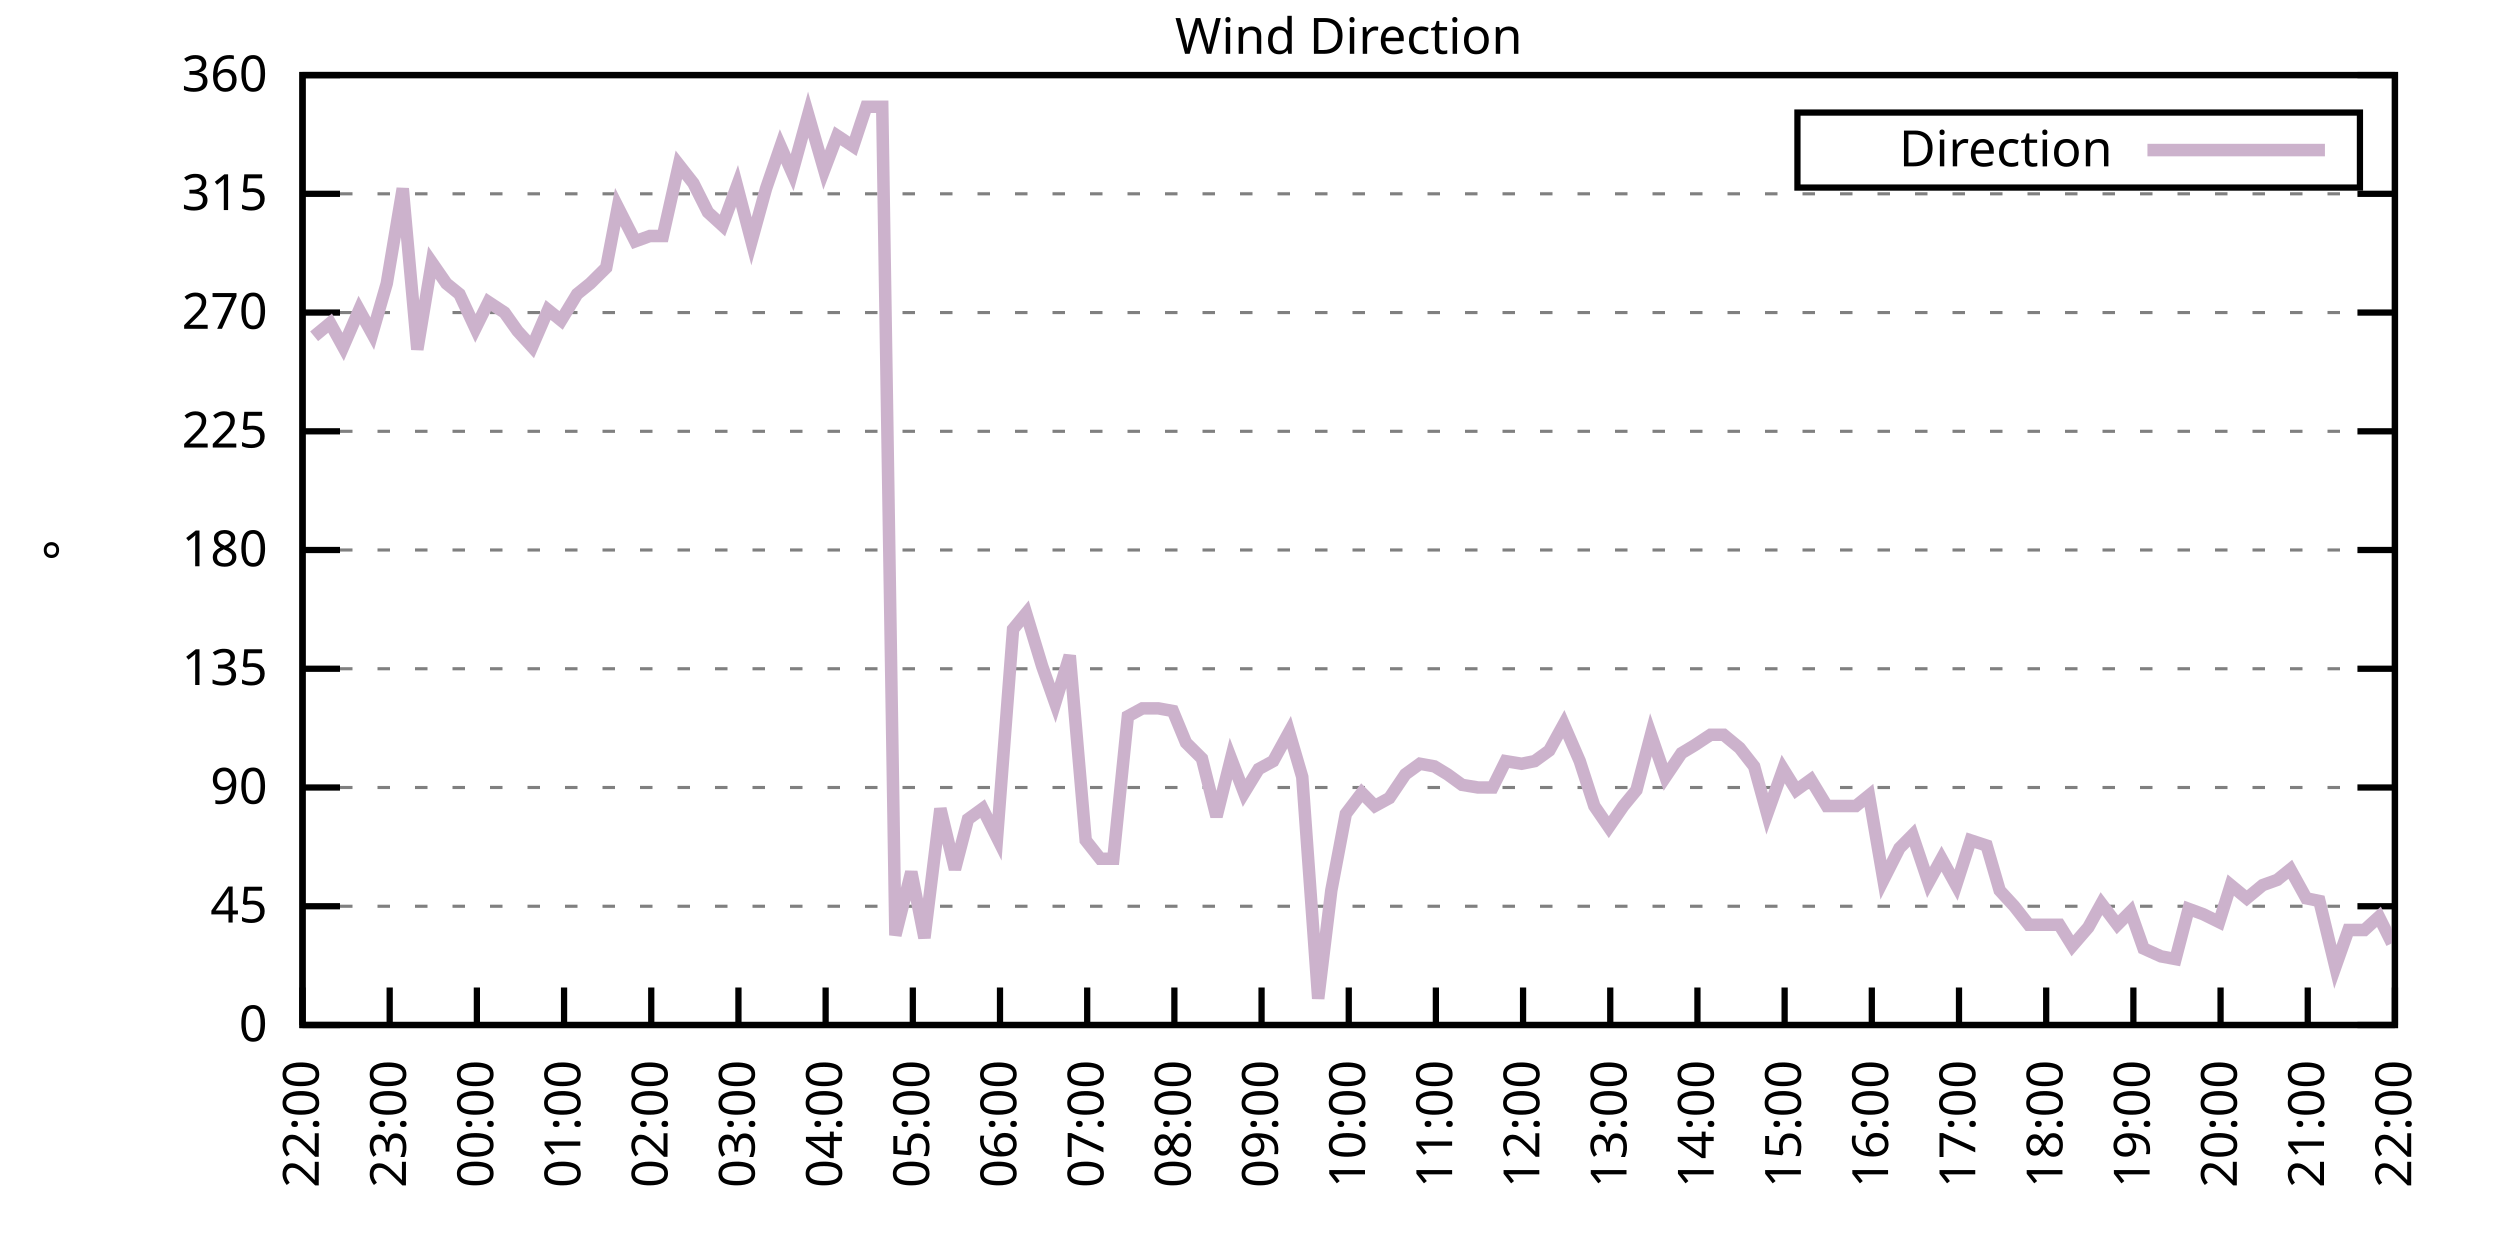
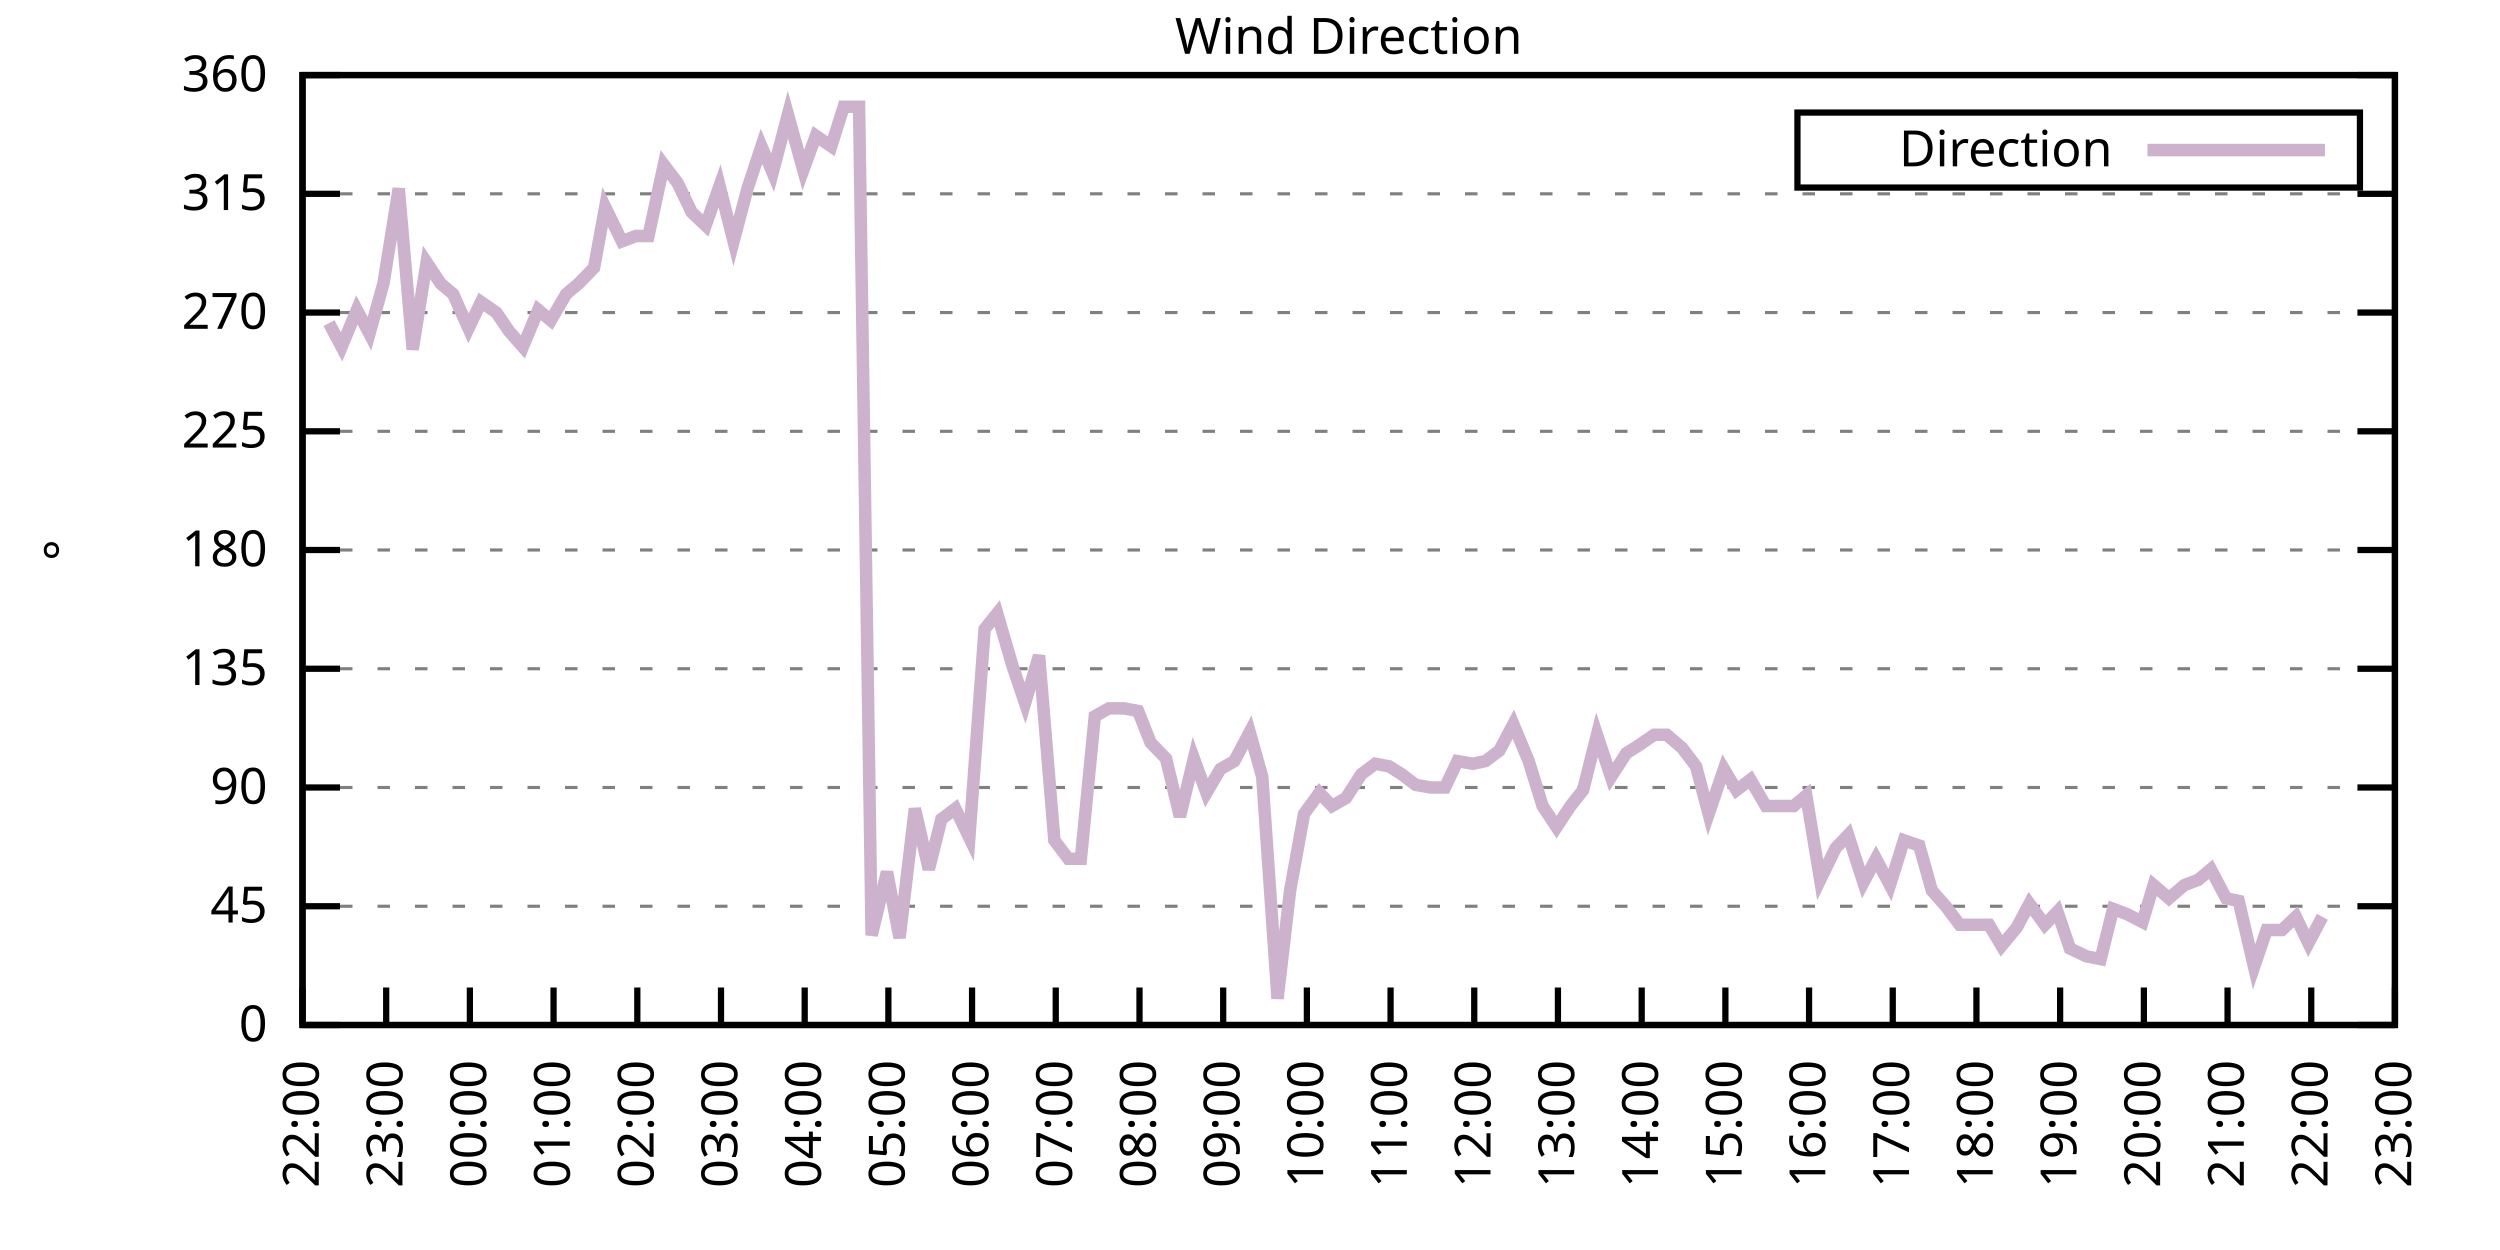
<svg xmlns="http://www.w3.org/2000/svg" xmlns:xlink="http://www.w3.org/1999/xlink" width="400" height="200" viewBox="0 0 400 200">
  <g id="gnuplot_canvas">
    <rect x="0" y="0" width="400" height="200" fill="none" />
    <defs>
      <circle id="gpDot" r="0.5" stroke-width="0.5" stroke="currentColor" />
      <path id="gpPt0" stroke-width="0.333" stroke="currentColor" d="M-1,0 h2 M0,-1 v2" />
      <path id="gpPt1" stroke-width="0.333" stroke="currentColor" d="M-1,-1 L1,1 M1,-1 L-1,1" />
      <path id="gpPt2" stroke-width="0.333" stroke="currentColor" d="M-1,0 L1,0 M0,-1 L0,1 M-1,-1 L1,1 M-1,1 L1,-1" />
      <rect id="gpPt3" stroke-width="0.333" stroke="currentColor" x="-1" y="-1" width="2" height="2" />
      <rect id="gpPt4" stroke-width="0.333" stroke="currentColor" fill="currentColor" x="-1" y="-1" width="2" height="2" />
      <circle id="gpPt5" stroke-width="0.333" stroke="currentColor" cx="0" cy="0" r="1" />
      <use xlink:href="#gpPt5" id="gpPt6" fill="currentColor" stroke="none" />
      <path id="gpPt7" stroke-width="0.333" stroke="currentColor" d="M0,-1.33 L-1.33,0.67 L1.33,0.67 z" />
      <use xlink:href="#gpPt7" id="gpPt8" fill="currentColor" stroke="none" />
      <use xlink:href="#gpPt7" id="gpPt9" stroke="currentColor" transform="rotate(180)" />
      <use xlink:href="#gpPt9" id="gpPt10" fill="currentColor" stroke="none" />
      <use xlink:href="#gpPt3" id="gpPt11" stroke="currentColor" transform="rotate(45)" />
      <use xlink:href="#gpPt11" id="gpPt12" fill="currentColor" stroke="none" />
      <path id="gpPt13" stroke-width="0.333" stroke="currentColor" d="M0,1.330 L1.265,0.411 L0.782,-1.067 L-0.782,-1.076 L-1.265,0.411 z" />
      <use xlink:href="#gpPt13" id="gpPt14" fill="currentColor" stroke="none" />
      <filter id="textbox" filterUnits="objectBoundingBox" x="0" y="0" height="1" width="1">
        <feFlood flood-color="white" flood-opacity="1" result="bgnd" />
        <feComposite in="SourceGraphic" in2="bgnd" operator="atop" />
      </filter>
      <filter id="greybox" filterUnits="objectBoundingBox" x="0" y="0" height="1" width="1">
        <feFlood flood-color="lightgrey" flood-opacity="1" result="grey" />
        <feComposite in="SourceGraphic" in2="grey" operator="atop" />
      </filter>
    </defs>
    <g fill="none" color="white" stroke="currentColor" stroke-width="1.00" stroke-linecap="butt" stroke-linejoin="miter">
</g>
    <g fill="none" color="black" stroke="currentColor" stroke-width="1.00" stroke-linecap="butt" stroke-linejoin="miter">
      <g stroke="none" shape-rendering="crispEdges">
        <polygon fill="rgb(255, 255, 255)" points="48.40,164.00 383.18,164.00 383.18,12.02 48.40,12.02 " />
      </g>
    </g>
    <g fill="none" color="black" stroke="currentColor" stroke-width="1.00" stroke-linecap="butt" stroke-linejoin="miter">
</g>
    <g fill="none" color="black" stroke="black" stroke-width="0.50" stroke-linecap="butt" stroke-linejoin="miter">
</g>
    <g fill="none" color="gray" stroke="currentColor" stroke-width="0.50" stroke-linecap="butt" stroke-linejoin="miter">
      <path stroke="gray" stroke-dasharray="2,4" class="gridline" d="M48.40,164.00 L383.19,164.00  " />
    </g>
    <g fill="none" color="gray" stroke="gray" stroke-width="1.00" stroke-linecap="butt" stroke-linejoin="miter">
</g>
    <g fill="none" color="black" stroke="currentColor" stroke-width="1.00" stroke-linecap="butt" stroke-linejoin="miter">
      <path stroke="black" d="M48.40,164.00 L54.40,164.00 M383.19,164.00 L377.19,164.00  " />
      <g transform="translate(42.80,166.60)" stroke="none" fill="black" font-family="Sans" font-size="8.00" text-anchor="end">
        <text>
          <tspan font-family="Sans"> 0</tspan>
        </text>
      </g>
    </g>
    <g fill="none" color="black" stroke="currentColor" stroke-width="1.00" stroke-linecap="butt" stroke-linejoin="miter">
</g>
    <g fill="none" color="black" stroke="black" stroke-width="0.50" stroke-linecap="butt" stroke-linejoin="miter">
</g>
    <g fill="none" color="gray" stroke="currentColor" stroke-width="0.50" stroke-linecap="butt" stroke-linejoin="miter">
      <path stroke="gray" stroke-dasharray="2,4" class="gridline" d="M48.40,145.00 L383.19,145.00  " />
    </g>
    <g fill="none" color="gray" stroke="gray" stroke-width="1.00" stroke-linecap="butt" stroke-linejoin="miter">
</g>
    <g fill="none" color="black" stroke="currentColor" stroke-width="1.00" stroke-linecap="butt" stroke-linejoin="miter">
      <path stroke="black" d="M48.40,145.00 L54.40,145.00 M383.19,145.00 L377.19,145.00  " />
      <g transform="translate(42.80,147.60)" stroke="none" fill="black" font-family="Sans" font-size="8.00" text-anchor="end">
        <text>
          <tspan font-family="Sans"> 45</tspan>
        </text>
      </g>
    </g>
    <g fill="none" color="black" stroke="currentColor" stroke-width="1.00" stroke-linecap="butt" stroke-linejoin="miter">
</g>
    <g fill="none" color="black" stroke="black" stroke-width="0.50" stroke-linecap="butt" stroke-linejoin="miter">
</g>
    <g fill="none" color="gray" stroke="currentColor" stroke-width="0.50" stroke-linecap="butt" stroke-linejoin="miter">
      <path stroke="gray" stroke-dasharray="2,4" class="gridline" d="M48.40,126.00 L383.19,126.00  " />
    </g>
    <g fill="none" color="gray" stroke="gray" stroke-width="1.00" stroke-linecap="butt" stroke-linejoin="miter">
</g>
    <g fill="none" color="black" stroke="currentColor" stroke-width="1.00" stroke-linecap="butt" stroke-linejoin="miter">
      <path stroke="black" d="M48.40,126.00 L54.40,126.00 M383.19,126.00 L377.19,126.00  " />
      <g transform="translate(42.80,128.60)" stroke="none" fill="black" font-family="Sans" font-size="8.00" text-anchor="end">
        <text>
          <tspan font-family="Sans"> 90</tspan>
        </text>
      </g>
    </g>
    <g fill="none" color="black" stroke="currentColor" stroke-width="1.00" stroke-linecap="butt" stroke-linejoin="miter">
</g>
    <g fill="none" color="black" stroke="black" stroke-width="0.50" stroke-linecap="butt" stroke-linejoin="miter">
</g>
    <g fill="none" color="gray" stroke="currentColor" stroke-width="0.50" stroke-linecap="butt" stroke-linejoin="miter">
      <path stroke="gray" stroke-dasharray="2,4" class="gridline" d="M48.40,107.00 L383.19,107.00  " />
    </g>
    <g fill="none" color="gray" stroke="gray" stroke-width="1.00" stroke-linecap="butt" stroke-linejoin="miter">
</g>
    <g fill="none" color="black" stroke="currentColor" stroke-width="1.00" stroke-linecap="butt" stroke-linejoin="miter">
      <path stroke="black" d="M48.40,107.00 L54.40,107.00 M383.19,107.00 L377.19,107.00  " />
      <g transform="translate(42.80,109.60)" stroke="none" fill="black" font-family="Sans" font-size="8.00" text-anchor="end">
        <text>
          <tspan font-family="Sans"> 135</tspan>
        </text>
      </g>
    </g>
    <g fill="none" color="black" stroke="currentColor" stroke-width="1.00" stroke-linecap="butt" stroke-linejoin="miter">
</g>
    <g fill="none" color="black" stroke="black" stroke-width="0.50" stroke-linecap="butt" stroke-linejoin="miter">
</g>
    <g fill="none" color="gray" stroke="currentColor" stroke-width="0.50" stroke-linecap="butt" stroke-linejoin="miter">
      <path stroke="gray" stroke-dasharray="2,4" class="gridline" d="M48.40,88.00 L383.19,88.00  " />
    </g>
    <g fill="none" color="gray" stroke="gray" stroke-width="1.00" stroke-linecap="butt" stroke-linejoin="miter">
</g>
    <g fill="none" color="black" stroke="currentColor" stroke-width="1.00" stroke-linecap="butt" stroke-linejoin="miter">
      <path stroke="black" d="M48.40,88.00 L54.40,88.00 M383.19,88.00 L377.19,88.00  " />
      <g transform="translate(42.80,90.60)" stroke="none" fill="black" font-family="Sans" font-size="8.00" text-anchor="end">
        <text>
          <tspan font-family="Sans"> 180</tspan>
        </text>
      </g>
    </g>
    <g fill="none" color="black" stroke="currentColor" stroke-width="1.00" stroke-linecap="butt" stroke-linejoin="miter">
</g>
    <g fill="none" color="black" stroke="black" stroke-width="0.50" stroke-linecap="butt" stroke-linejoin="miter">
</g>
    <g fill="none" color="gray" stroke="currentColor" stroke-width="0.50" stroke-linecap="butt" stroke-linejoin="miter">
      <path stroke="gray" stroke-dasharray="2,4" class="gridline" d="M48.40,69.01 L383.19,69.01  " />
    </g>
    <g fill="none" color="gray" stroke="gray" stroke-width="1.00" stroke-linecap="butt" stroke-linejoin="miter">
</g>
    <g fill="none" color="black" stroke="currentColor" stroke-width="1.00" stroke-linecap="butt" stroke-linejoin="miter">
      <path stroke="black" d="M48.40,69.01 L54.40,69.01 M383.19,69.01 L377.19,69.01  " />
      <g transform="translate(42.80,71.61)" stroke="none" fill="black" font-family="Sans" font-size="8.00" text-anchor="end">
        <text>
          <tspan font-family="Sans"> 225</tspan>
        </text>
      </g>
    </g>
    <g fill="none" color="black" stroke="currentColor" stroke-width="1.00" stroke-linecap="butt" stroke-linejoin="miter">
</g>
    <g fill="none" color="black" stroke="black" stroke-width="0.50" stroke-linecap="butt" stroke-linejoin="miter">
</g>
    <g fill="none" color="gray" stroke="currentColor" stroke-width="0.50" stroke-linecap="butt" stroke-linejoin="miter">
      <path stroke="gray" stroke-dasharray="2,4" class="gridline" d="M48.40,50.01 L383.19,50.01  " />
    </g>
    <g fill="none" color="gray" stroke="gray" stroke-width="1.00" stroke-linecap="butt" stroke-linejoin="miter">
</g>
    <g fill="none" color="black" stroke="currentColor" stroke-width="1.00" stroke-linecap="butt" stroke-linejoin="miter">
      <path stroke="black" d="M48.40,50.01 L54.40,50.01 M383.19,50.01 L377.19,50.01  " />
      <g transform="translate(42.80,52.61)" stroke="none" fill="black" font-family="Sans" font-size="8.00" text-anchor="end">
        <text>
          <tspan font-family="Sans"> 270</tspan>
        </text>
      </g>
    </g>
    <g fill="none" color="black" stroke="currentColor" stroke-width="1.00" stroke-linecap="butt" stroke-linejoin="miter">
</g>
    <g fill="none" color="black" stroke="black" stroke-width="0.50" stroke-linecap="butt" stroke-linejoin="miter">
</g>
    <g fill="none" color="gray" stroke="currentColor" stroke-width="0.50" stroke-linecap="butt" stroke-linejoin="miter">
      <path stroke="gray" stroke-dasharray="2,4" class="gridline" d="M48.40,31.01 L383.19,31.01  " />
    </g>
    <g fill="none" color="gray" stroke="gray" stroke-width="1.00" stroke-linecap="butt" stroke-linejoin="miter">
</g>
    <g fill="none" color="black" stroke="currentColor" stroke-width="1.00" stroke-linecap="butt" stroke-linejoin="miter">
      <path stroke="black" d="M48.40,31.01 L54.40,31.01 M383.19,31.01 L377.19,31.01  " />
      <g transform="translate(42.80,33.61)" stroke="none" fill="black" font-family="Sans" font-size="8.00" text-anchor="end">
        <text>
          <tspan font-family="Sans"> 315</tspan>
        </text>
      </g>
    </g>
    <g fill="none" color="black" stroke="currentColor" stroke-width="1.00" stroke-linecap="butt" stroke-linejoin="miter">
</g>
    <g fill="none" color="black" stroke="black" stroke-width="0.50" stroke-linecap="butt" stroke-linejoin="miter">
</g>
    <g fill="none" color="gray" stroke="currentColor" stroke-width="0.50" stroke-linecap="butt" stroke-linejoin="miter">
      <path stroke="gray" stroke-dasharray="2,4" class="gridline" d="M48.40,12.01 L383.19,12.01  " />
    </g>
    <g fill="none" color="gray" stroke="gray" stroke-width="1.00" stroke-linecap="butt" stroke-linejoin="miter">
</g>
    <g fill="none" color="black" stroke="currentColor" stroke-width="1.00" stroke-linecap="butt" stroke-linejoin="miter">
      <path stroke="black" d="M48.40,12.01 L54.40,12.01 M383.19,12.01 L377.19,12.01  " />
      <g transform="translate(42.80,14.61)" stroke="none" fill="black" font-family="Sans" font-size="8.00" text-anchor="end">
        <text>
          <tspan font-family="Sans"> 360</tspan>
        </text>
      </g>
    </g>
    <g fill="none" color="black" stroke="currentColor" stroke-width="1.00" stroke-linecap="butt" stroke-linejoin="miter">
      <path stroke="black" d="M48.40,164.00 L48.40,158.00  " />
      <g transform="translate(51.00,169.60) rotate(270.00)" stroke="none" fill="black" font-family="Sans" font-size="8.00" text-anchor="end">
        <text>
          <tspan font-family="Sans">22:00</tspan>
        </text>
      </g>
    </g>
    <g fill="none" color="black" stroke="currentColor" stroke-width="1.00" stroke-linecap="butt" stroke-linejoin="miter">
-       <path stroke="black" d="M62.35,164.00 L62.35,158.00  " />
-       <g transform="translate(64.95,169.60) rotate(270.00)" stroke="none" fill="black" font-family="Sans" font-size="8.00" text-anchor="end">
+       <path stroke="black" d="M61.79,164.00 L61.79,158.00  " />
+       <g transform="translate(64.39,169.60) rotate(270.00)" stroke="none" fill="black" font-family="Sans" font-size="8.00" text-anchor="end">
        <text>
          <tspan font-family="Sans">23:00</tspan>
        </text>
      </g>
    </g>
    <g fill="none" color="black" stroke="currentColor" stroke-width="1.00" stroke-linecap="butt" stroke-linejoin="miter">
-       <path stroke="black" d="M76.30,164.00 L76.30,158.00  " />
-       <g transform="translate(78.90,169.60) rotate(270.00)" stroke="none" fill="black" font-family="Sans" font-size="8.00" text-anchor="end">
+       <path stroke="black" d="M75.18,164.00 L75.18,158.00  " />
+       <g transform="translate(77.78,169.60) rotate(270.00)" stroke="none" fill="black" font-family="Sans" font-size="8.00" text-anchor="end">
        <text>
          <tspan font-family="Sans">00:00</tspan>
        </text>
      </g>
    </g>
    <g fill="none" color="black" stroke="currentColor" stroke-width="1.00" stroke-linecap="butt" stroke-linejoin="miter">
-       <path stroke="black" d="M90.25,164.00 L90.25,158.00  " />
-       <g transform="translate(92.85,169.60) rotate(270.00)" stroke="none" fill="black" font-family="Sans" font-size="8.00" text-anchor="end">
+       <path stroke="black" d="M88.57,164.00 L88.57,158.00  " />
+       <g transform="translate(91.17,169.60) rotate(270.00)" stroke="none" fill="black" font-family="Sans" font-size="8.00" text-anchor="end">
        <text>
          <tspan font-family="Sans">01:00</tspan>
        </text>
      </g>
    </g>
    <g fill="none" color="black" stroke="currentColor" stroke-width="1.00" stroke-linecap="butt" stroke-linejoin="miter">
-       <path stroke="black" d="M104.20,164.00 L104.20,158.00  " />
-       <g transform="translate(106.80,169.60) rotate(270.00)" stroke="none" fill="black" font-family="Sans" font-size="8.00" text-anchor="end">
+       <path stroke="black" d="M101.97,164.00 L101.97,158.00  " />
+       <g transform="translate(104.57,169.60) rotate(270.00)" stroke="none" fill="black" font-family="Sans" font-size="8.00" text-anchor="end">
        <text>
          <tspan font-family="Sans">02:00</tspan>
        </text>
      </g>
    </g>
    <g fill="none" color="black" stroke="currentColor" stroke-width="1.00" stroke-linecap="butt" stroke-linejoin="miter">
-       <path stroke="black" d="M118.15,164.00 L118.15,158.00  " />
-       <g transform="translate(120.75,169.60) rotate(270.00)" stroke="none" fill="black" font-family="Sans" font-size="8.00" text-anchor="end">
+       <path stroke="black" d="M115.36,164.00 L115.36,158.00  " />
+       <g transform="translate(117.96,169.60) rotate(270.00)" stroke="none" fill="black" font-family="Sans" font-size="8.00" text-anchor="end">
        <text>
          <tspan font-family="Sans">03:00</tspan>
        </text>
      </g>
    </g>
    <g fill="none" color="black" stroke="currentColor" stroke-width="1.00" stroke-linecap="butt" stroke-linejoin="miter">
-       <path stroke="black" d="M132.10,164.00 L132.10,158.00  " />
-       <g transform="translate(134.70,169.60) rotate(270.00)" stroke="none" fill="black" font-family="Sans" font-size="8.00" text-anchor="end">
+       <path stroke="black" d="M128.75,164.00 L128.75,158.00  " />
+       <g transform="translate(131.35,169.60) rotate(270.00)" stroke="none" fill="black" font-family="Sans" font-size="8.00" text-anchor="end">
        <text>
          <tspan font-family="Sans">04:00</tspan>
        </text>
      </g>
    </g>
    <g fill="none" color="black" stroke="currentColor" stroke-width="1.00" stroke-linecap="butt" stroke-linejoin="miter">
-       <path stroke="black" d="M146.05,164.00 L146.05,158.00  " />
-       <g transform="translate(148.65,169.60) rotate(270.00)" stroke="none" fill="black" font-family="Sans" font-size="8.00" text-anchor="end">
+       <path stroke="black" d="M142.14,164.00 L142.14,158.00  " />
+       <g transform="translate(144.74,169.60) rotate(270.00)" stroke="none" fill="black" font-family="Sans" font-size="8.00" text-anchor="end">
        <text>
          <tspan font-family="Sans">05:00</tspan>
        </text>
      </g>
    </g>
    <g fill="none" color="black" stroke="currentColor" stroke-width="1.00" stroke-linecap="butt" stroke-linejoin="miter">
-       <path stroke="black" d="M160.00,164.00 L160.00,158.00  " />
-       <g transform="translate(162.60,169.60) rotate(270.00)" stroke="none" fill="black" font-family="Sans" font-size="8.00" text-anchor="end">
+       <path stroke="black" d="M155.53,164.00 L155.53,158.00  " />
+       <g transform="translate(158.13,169.60) rotate(270.00)" stroke="none" fill="black" font-family="Sans" font-size="8.00" text-anchor="end">
        <text>
          <tspan font-family="Sans">06:00</tspan>
        </text>
      </g>
    </g>
    <g fill="none" color="black" stroke="currentColor" stroke-width="1.00" stroke-linecap="butt" stroke-linejoin="miter">
-       <path stroke="black" d="M173.95,164.00 L173.95,158.00  " />
-       <g transform="translate(176.55,169.60) rotate(270.00)" stroke="none" fill="black" font-family="Sans" font-size="8.00" text-anchor="end">
+       <path stroke="black" d="M168.92,164.00 L168.92,158.00  " />
+       <g transform="translate(171.52,169.60) rotate(270.00)" stroke="none" fill="black" font-family="Sans" font-size="8.00" text-anchor="end">
        <text>
          <tspan font-family="Sans">07:00</tspan>
        </text>
      </g>
    </g>
    <g fill="none" color="black" stroke="currentColor" stroke-width="1.00" stroke-linecap="butt" stroke-linejoin="miter">
-       <path stroke="black" d="M187.90,164.00 L187.90,158.00  " />
-       <g transform="translate(190.50,169.60) rotate(270.00)" stroke="none" fill="black" font-family="Sans" font-size="8.00" text-anchor="end">
+       <path stroke="black" d="M182.32,164.00 L182.32,158.00  " />
+       <g transform="translate(184.92,169.60) rotate(270.00)" stroke="none" fill="black" font-family="Sans" font-size="8.00" text-anchor="end">
        <text>
          <tspan font-family="Sans">08:00</tspan>
        </text>
      </g>
    </g>
    <g fill="none" color="black" stroke="currentColor" stroke-width="1.00" stroke-linecap="butt" stroke-linejoin="miter">
-       <path stroke="black" d="M201.85,164.00 L201.85,158.00  " />
-       <g transform="translate(204.45,169.60) rotate(270.00)" stroke="none" fill="black" font-family="Sans" font-size="8.00" text-anchor="end">
+       <path stroke="black" d="M195.71,164.00 L195.71,158.00  " />
+       <g transform="translate(198.31,169.60) rotate(270.00)" stroke="none" fill="black" font-family="Sans" font-size="8.00" text-anchor="end">
        <text>
          <tspan font-family="Sans">09:00</tspan>
        </text>
      </g>
    </g>
    <g fill="none" color="black" stroke="currentColor" stroke-width="1.00" stroke-linecap="butt" stroke-linejoin="miter">
-       <path stroke="black" d="M215.80,164.00 L215.80,158.00  " />
-       <g transform="translate(218.40,169.60) rotate(270.00)" stroke="none" fill="black" font-family="Sans" font-size="8.00" text-anchor="end">
+       <path stroke="black" d="M209.10,164.00 L209.10,158.00  " />
+       <g transform="translate(211.70,169.60) rotate(270.00)" stroke="none" fill="black" font-family="Sans" font-size="8.00" text-anchor="end">
        <text>
          <tspan font-family="Sans">10:00</tspan>
        </text>
      </g>
    </g>
    <g fill="none" color="black" stroke="currentColor" stroke-width="1.00" stroke-linecap="butt" stroke-linejoin="miter">
-       <path stroke="black" d="M229.74,164.00 L229.74,158.00  " />
-       <g transform="translate(232.34,169.60) rotate(270.00)" stroke="none" fill="black" font-family="Sans" font-size="8.00" text-anchor="end">
+       <path stroke="black" d="M222.49,164.00 L222.49,158.00  " />
+       <g transform="translate(225.09,169.60) rotate(270.00)" stroke="none" fill="black" font-family="Sans" font-size="8.00" text-anchor="end">
        <text>
          <tspan font-family="Sans">11:00</tspan>
        </text>
      </g>
    </g>
    <g fill="none" color="black" stroke="currentColor" stroke-width="1.00" stroke-linecap="butt" stroke-linejoin="miter">
-       <path stroke="black" d="M243.69,164.00 L243.69,158.00  " />
-       <g transform="translate(246.29,169.60) rotate(270.00)" stroke="none" fill="black" font-family="Sans" font-size="8.00" text-anchor="end">
+       <path stroke="black" d="M235.88,164.00 L235.88,158.00  " />
+       <g transform="translate(238.48,169.60) rotate(270.00)" stroke="none" fill="black" font-family="Sans" font-size="8.00" text-anchor="end">
        <text>
          <tspan font-family="Sans">12:00</tspan>
        </text>
      </g>
    </g>
    <g fill="none" color="black" stroke="currentColor" stroke-width="1.00" stroke-linecap="butt" stroke-linejoin="miter">
-       <path stroke="black" d="M257.64,164.00 L257.64,158.00  " />
-       <g transform="translate(260.24,169.60) rotate(270.00)" stroke="none" fill="black" font-family="Sans" font-size="8.00" text-anchor="end">
+       <path stroke="black" d="M249.27,164.00 L249.27,158.00  " />
+       <g transform="translate(251.87,169.60) rotate(270.00)" stroke="none" fill="black" font-family="Sans" font-size="8.00" text-anchor="end">
        <text>
          <tspan font-family="Sans">13:00</tspan>
        </text>
      </g>
    </g>
    <g fill="none" color="black" stroke="currentColor" stroke-width="1.00" stroke-linecap="butt" stroke-linejoin="miter">
-       <path stroke="black" d="M271.59,164.00 L271.59,158.00  " />
-       <g transform="translate(274.19,169.60) rotate(270.00)" stroke="none" fill="black" font-family="Sans" font-size="8.00" text-anchor="end">
+       <path stroke="black" d="M262.67,164.00 L262.67,158.00  " />
+       <g transform="translate(265.27,169.60) rotate(270.00)" stroke="none" fill="black" font-family="Sans" font-size="8.00" text-anchor="end">
        <text>
          <tspan font-family="Sans">14:00</tspan>
        </text>
      </g>
    </g>
    <g fill="none" color="black" stroke="currentColor" stroke-width="1.00" stroke-linecap="butt" stroke-linejoin="miter">
-       <path stroke="black" d="M285.54,164.00 L285.54,158.00  " />
-       <g transform="translate(288.14,169.60) rotate(270.00)" stroke="none" fill="black" font-family="Sans" font-size="8.00" text-anchor="end">
+       <path stroke="black" d="M276.06,164.00 L276.06,158.00  " />
+       <g transform="translate(278.66,169.60) rotate(270.00)" stroke="none" fill="black" font-family="Sans" font-size="8.00" text-anchor="end">
        <text>
          <tspan font-family="Sans">15:00</tspan>
        </text>
      </g>
    </g>
    <g fill="none" color="black" stroke="currentColor" stroke-width="1.00" stroke-linecap="butt" stroke-linejoin="miter">
-       <path stroke="black" d="M299.49,164.00 L299.49,158.00  " />
-       <g transform="translate(302.09,169.60) rotate(270.00)" stroke="none" fill="black" font-family="Sans" font-size="8.00" text-anchor="end">
+       <path stroke="black" d="M289.45,164.00 L289.45,158.00  " />
+       <g transform="translate(292.05,169.60) rotate(270.00)" stroke="none" fill="black" font-family="Sans" font-size="8.00" text-anchor="end">
        <text>
          <tspan font-family="Sans">16:00</tspan>
        </text>
      </g>
    </g>
    <g fill="none" color="black" stroke="currentColor" stroke-width="1.00" stroke-linecap="butt" stroke-linejoin="miter">
-       <path stroke="black" d="M313.44,164.00 L313.44,158.00  " />
-       <g transform="translate(316.04,169.60) rotate(270.00)" stroke="none" fill="black" font-family="Sans" font-size="8.00" text-anchor="end">
+       <path stroke="black" d="M302.84,164.00 L302.84,158.00  " />
+       <g transform="translate(305.44,169.60) rotate(270.00)" stroke="none" fill="black" font-family="Sans" font-size="8.00" text-anchor="end">
        <text>
          <tspan font-family="Sans">17:00</tspan>
        </text>
      </g>
    </g>
    <g fill="none" color="black" stroke="currentColor" stroke-width="1.00" stroke-linecap="butt" stroke-linejoin="miter">
-       <path stroke="black" d="M327.39,164.00 L327.39,158.00  " />
-       <g transform="translate(329.99,169.60) rotate(270.00)" stroke="none" fill="black" font-family="Sans" font-size="8.00" text-anchor="end">
+       <path stroke="black" d="M316.23,164.00 L316.23,158.00  " />
+       <g transform="translate(318.83,169.60) rotate(270.00)" stroke="none" fill="black" font-family="Sans" font-size="8.00" text-anchor="end">
        <text>
          <tspan font-family="Sans">18:00</tspan>
        </text>
      </g>
    </g>
    <g fill="none" color="black" stroke="currentColor" stroke-width="1.00" stroke-linecap="butt" stroke-linejoin="miter">
-       <path stroke="black" d="M341.34,164.00 L341.34,158.00  " />
-       <g transform="translate(343.94,169.60) rotate(270.00)" stroke="none" fill="black" font-family="Sans" font-size="8.00" text-anchor="end">
+       <path stroke="black" d="M329.62,164.00 L329.62,158.00  " />
+       <g transform="translate(332.22,169.60) rotate(270.00)" stroke="none" fill="black" font-family="Sans" font-size="8.00" text-anchor="end">
        <text>
          <tspan font-family="Sans">19:00</tspan>
        </text>
      </g>
    </g>
    <g fill="none" color="black" stroke="currentColor" stroke-width="1.00" stroke-linecap="butt" stroke-linejoin="miter">
-       <path stroke="black" d="M355.29,164.00 L355.29,158.00  " />
-       <g transform="translate(357.89,169.60) rotate(270.00)" stroke="none" fill="black" font-family="Sans" font-size="8.00" text-anchor="end">
+       <path stroke="black" d="M343.02,164.00 L343.02,158.00  " />
+       <g transform="translate(345.62,169.60) rotate(270.00)" stroke="none" fill="black" font-family="Sans" font-size="8.00" text-anchor="end">
        <text>
          <tspan font-family="Sans">20:00</tspan>
        </text>
      </g>
    </g>
    <g fill="none" color="black" stroke="currentColor" stroke-width="1.00" stroke-linecap="butt" stroke-linejoin="miter">
-       <path stroke="black" d="M369.24,164.00 L369.24,158.00  " />
-       <g transform="translate(371.84,169.60) rotate(270.00)" stroke="none" fill="black" font-family="Sans" font-size="8.00" text-anchor="end">
+       <path stroke="black" d="M356.41,164.00 L356.41,158.00  " />
+       <g transform="translate(359.01,169.60) rotate(270.00)" stroke="none" fill="black" font-family="Sans" font-size="8.00" text-anchor="end">
        <text>
          <tspan font-family="Sans">21:00</tspan>
+         </text>
+       </g>
+     </g>
+     <g fill="none" color="black" stroke="currentColor" stroke-width="1.00" stroke-linecap="butt" stroke-linejoin="miter">
+       <path stroke="black" d="M369.80,164.00 L369.80,158.00  " />
+       <g transform="translate(372.40,169.60) rotate(270.00)" stroke="none" fill="black" font-family="Sans" font-size="8.00" text-anchor="end">
+         <text>
+           <tspan font-family="Sans">22:00</tspan>
        </text>
      </g>
    </g>
    <g fill="none" color="black" stroke="currentColor" stroke-width="1.00" stroke-linecap="butt" stroke-linejoin="miter">
      <path stroke="black" d="M383.19,164.00 L383.19,158.00  " />
      <g transform="translate(385.79,169.60) rotate(270.00)" stroke="none" fill="black" font-family="Sans" font-size="8.00" text-anchor="end">
        <text>
-           <tspan font-family="Sans">22:00</tspan>
+           <tspan font-family="Sans">23:00</tspan>
        </text>
      </g>
    </g>
    <g fill="none" color="black" stroke="currentColor" stroke-width="1.00" stroke-linecap="butt" stroke-linejoin="miter">
</g>
    <g fill="none" color="black" stroke="currentColor" stroke-width="1.00" stroke-linecap="butt" stroke-linejoin="miter">
      <path stroke="black" d="M48.40,12.01 L48.40,164.00 L383.19,164.00 L383.19,12.01 L48.40,12.01 Z  " />
    </g>
    <g fill="none" color="black" stroke="currentColor" stroke-width="1.00" stroke-linecap="butt" stroke-linejoin="miter">
</g>
    <g fill="none" color="black" stroke="currentColor" stroke-width="1.00" stroke-linecap="butt" stroke-linejoin="miter">
      <path stroke="black" d="M287.59,30.01 L287.59,18.01 L377.59,18.01 L377.59,30.01 L287.59,30.01 Z  " />
    </g>
    <g id="Wind_direction_plot_1">
      <g fill="none" color="white" stroke="black" stroke-width="2.00" stroke-linecap="butt" stroke-linejoin="miter">
</g>
      <g fill="none" color="black" stroke="currentColor" stroke-width="2.00" stroke-linecap="butt" stroke-linejoin="miter">
        <g transform="translate(337.99,26.61)" stroke="none" fill="black" font-family="Sans" font-size="8.00" text-anchor="end">
          <text>
            <tspan font-family="Sans">Direction</tspan>
          </text>
        </g>
      </g>
      <g fill="none" color="black" stroke="currentColor" stroke-width="2.00" stroke-linecap="butt" stroke-linejoin="miter">
-         <path stroke="rgb(204, 178, 204)" d="M343.59,24.01 L371.99,24.01 M50.26,53.81 L52.82,51.70 L54.91,55.50 L57.47,49.59 L59.56,53.39 L61.88,45.36   L64.44,30.16 L66.77,55.92 L69.09,41.99 L71.42,45.36 L73.51,47.05 L76.07,52.54 L78.16,48.32 L80.72,50.01   L82.81,52.96 L85.13,55.50 L87.69,49.59 L89.78,51.27 L92.34,47.05 L94.43,45.36 L96.99,42.83 L98.85,33.12   L101.64,38.61 L103.97,37.76 L106.06,37.76 L108.62,26.36 L110.94,29.32 L113.27,33.96 L115.59,36.08 L117.92,29.74   L120.24,38.61 L122.57,30.16 L124.89,23.41 L126.75,27.63 L129.31,18.34 L131.87,27.21 L133.96,21.72 L136.51,23.41   L138.61,17.08 L141.16,17.08 L143.26,149.65 L145.81,139.51 L147.91,150.07 L150.46,129.38 L152.79,139.09 L154.88,131.07   L157.21,129.38 L159.53,134.02 L162.09,100.67 L164.18,98.14 L166.74,106.58 L168.83,112.49 L171.16,104.89 L173.71,134.45   L176.04,137.40 L178.13,137.40 L180.46,114.60 L182.78,113.34 L185.34,113.34 L187.66,113.76 L189.76,118.83 L192.31,121.36   L194.64,130.65 L196.96,121.36 L199.06,126.85 L201.38,123.05 L203.71,121.78 L206.26,117.14 L208.36,124.31 L210.91,159.78   L213.01,142.47 L215.33,130.22 L217.89,126.85 L219.98,128.96 L222.30,127.69 L224.86,123.89 L227.19,122.20 L229.51,122.62   L231.60,123.89 L233.93,125.58 L236.49,126.00 L238.81,126.00 L240.90,121.78 L243.46,122.20 L245.55,121.78 L247.88,120.09   L250.20,115.87 L252.76,121.78 L255.09,128.96 L257.41,132.34 L259.74,128.96 L261.83,126.42 L264.15,117.56 L266.48,124.31   L269.04,120.51 L271.13,119.25 L273.69,117.56 L275.78,117.56 L278.34,119.67 L280.66,122.62 L282.75,130.22 L285.31,123.05   L287.40,126.42 L289.73,124.74 L292.29,128.96 L294.38,128.96 L296.94,128.96 L299.03,127.27 L301.35,140.78 L303.91,135.71   L306.00,133.60 L308.56,141.20 L310.65,137.40 L312.98,141.62 L315.30,134.45 L317.86,135.29 L319.95,142.47 L322.28,145.00   L324.60,147.96 L326.93,147.96 L329.48,147.96 L331.58,151.33 L334.13,148.38 L336.23,144.58 L338.78,147.96 L340.88,145.85   L342.97,151.76 L345.76,153.02 L348.08,153.45 L350.18,145.42 L352.50,146.27 L355.06,147.53 L356.92,141.62 L359.48,143.73   L362.03,141.62 L364.36,140.78 L366.45,139.09 L369.01,143.73 L371.10,144.16 L373.66,154.71 L375.75,148.80 L378.31,148.80   L380.63,146.69 L382.73,150.91  " />
+         <path stroke="rgb(204, 178, 204)" d="M343.59,24.01 L371.99,24.01 M52.64,51.70 L54.65,55.50 L57.10,49.59 L59.11,53.39 L61.35,45.36 L63.80,30.16   L66.03,55.92 L68.26,41.99 L70.50,45.36 L72.50,47.05 L74.96,52.54 L76.97,48.32 L79.42,50.01 L81.43,52.96   L83.66,55.50 L86.12,49.59 L88.13,51.27 L90.58,47.05 L92.59,45.36 L95.05,42.83 L96.83,33.12 L99.51,38.61   L101.74,37.76 L103.75,37.76 L106.21,26.36 L108.44,29.32 L110.67,33.96 L112.90,36.08 L115.13,29.74 L117.37,38.61   L119.60,30.16 L121.83,23.41 L123.62,27.63 L126.07,18.34 L128.53,27.21 L130.54,21.72 L132.99,23.41 L135.00,17.08   L137.45,17.08 L139.46,149.65 L141.92,139.51 L143.93,150.07 L146.38,129.38 L148.61,139.09 L150.62,131.07 L152.85,129.38   L155.09,134.02 L157.54,100.67 L159.55,98.14 L162.01,106.58 L164.01,112.49 L166.25,104.89 L168.70,134.45 L170.93,137.40   L172.94,137.40 L175.17,114.60 L177.41,113.34 L179.86,113.34 L182.09,113.76 L184.10,118.83 L186.56,121.36 L188.79,130.65   L191.02,121.36 L193.03,126.85 L195.26,123.05 L197.49,121.78 L199.95,117.14 L201.96,124.31 L204.41,159.78 L206.42,142.47   L208.65,130.22 L211.11,126.85 L213.12,128.96 L215.35,127.69 L217.80,123.89 L220.04,122.20 L222.27,122.62 L224.28,123.89   L226.51,125.58 L228.96,126.00 L231.20,126.00 L233.20,121.78 L235.66,122.20 L237.67,121.78 L239.90,120.09 L242.13,115.87   L244.59,121.78 L246.82,128.96 L249.05,132.34 L251.28,128.96 L253.29,126.42 L255.52,117.56 L257.76,124.31 L260.21,120.51   L262.22,119.25 L264.67,117.56 L266.68,117.56 L269.14,119.67 L271.37,122.62 L273.38,130.22 L275.83,123.05 L277.84,126.42   L280.07,124.74 L282.53,128.96 L284.54,128.96 L286.99,128.96 L289.00,127.27 L291.23,140.78 L293.69,135.71 L295.70,133.60   L298.15,141.20 L300.16,137.40 L302.39,141.62 L304.63,134.45 L307.08,135.29 L309.09,142.47 L311.32,145.00 L313.55,147.96   L315.79,147.96 L318.24,147.96 L320.25,151.33 L322.70,148.38 L324.71,144.58 L327.17,147.96 L329.18,145.85 L331.19,151.76   L333.86,153.02 L336.10,153.45 L338.10,145.42 L340.34,146.27 L342.79,147.53 L344.58,141.62 L347.03,143.73 L349.49,141.62   L351.72,140.78 L353.73,139.09 L356.18,143.73 L358.19,144.16 L360.65,154.71 L362.66,148.80 L365.11,148.80 L367.34,146.69   L369.35,150.91 L371.58,146.69  " />
      </g>
    </g>
    <g fill="none" color="black" stroke="currentColor" stroke-width="2.00" stroke-linecap="butt" stroke-linejoin="miter">
</g>
    <g fill="none" color="black" stroke="black" stroke-width="1.00" stroke-linecap="butt" stroke-linejoin="miter">
</g>
    <g fill="none" color="black" stroke="currentColor" stroke-width="1.00" stroke-linecap="butt" stroke-linejoin="miter">
      <path stroke="black" d="M48.40,12.01 L48.40,164.00 L383.19,164.00 L383.19,12.01 L48.40,12.01 Z  " />
      <g transform="translate(12.80,88.01) rotate(270.00)" stroke="none" fill="black" font-family="Sans" font-size="8.00" text-anchor="middle">
        <text>
          <tspan font-family="Sans">°</tspan>
        </text>
      </g>
    </g>
    <g fill="none" color="black" stroke="currentColor" stroke-width="1.00" stroke-linecap="butt" stroke-linejoin="miter">
</g>
    <g fill="none" color="black" stroke="currentColor" stroke-width="1.00" stroke-linecap="butt" stroke-linejoin="miter">
      <g transform="translate(215.79,8.61)" stroke="none" fill="black" font-family="Sans" font-size="8.00" text-anchor="middle">
        <text>
          <tspan font-family="Sans">Wind Direction</tspan>
        </text>
      </g>
    </g>
    <g fill="none" color="black" stroke="currentColor" stroke-width="1.00" stroke-linecap="butt" stroke-linejoin="miter">
</g>
  </g>
</svg>
